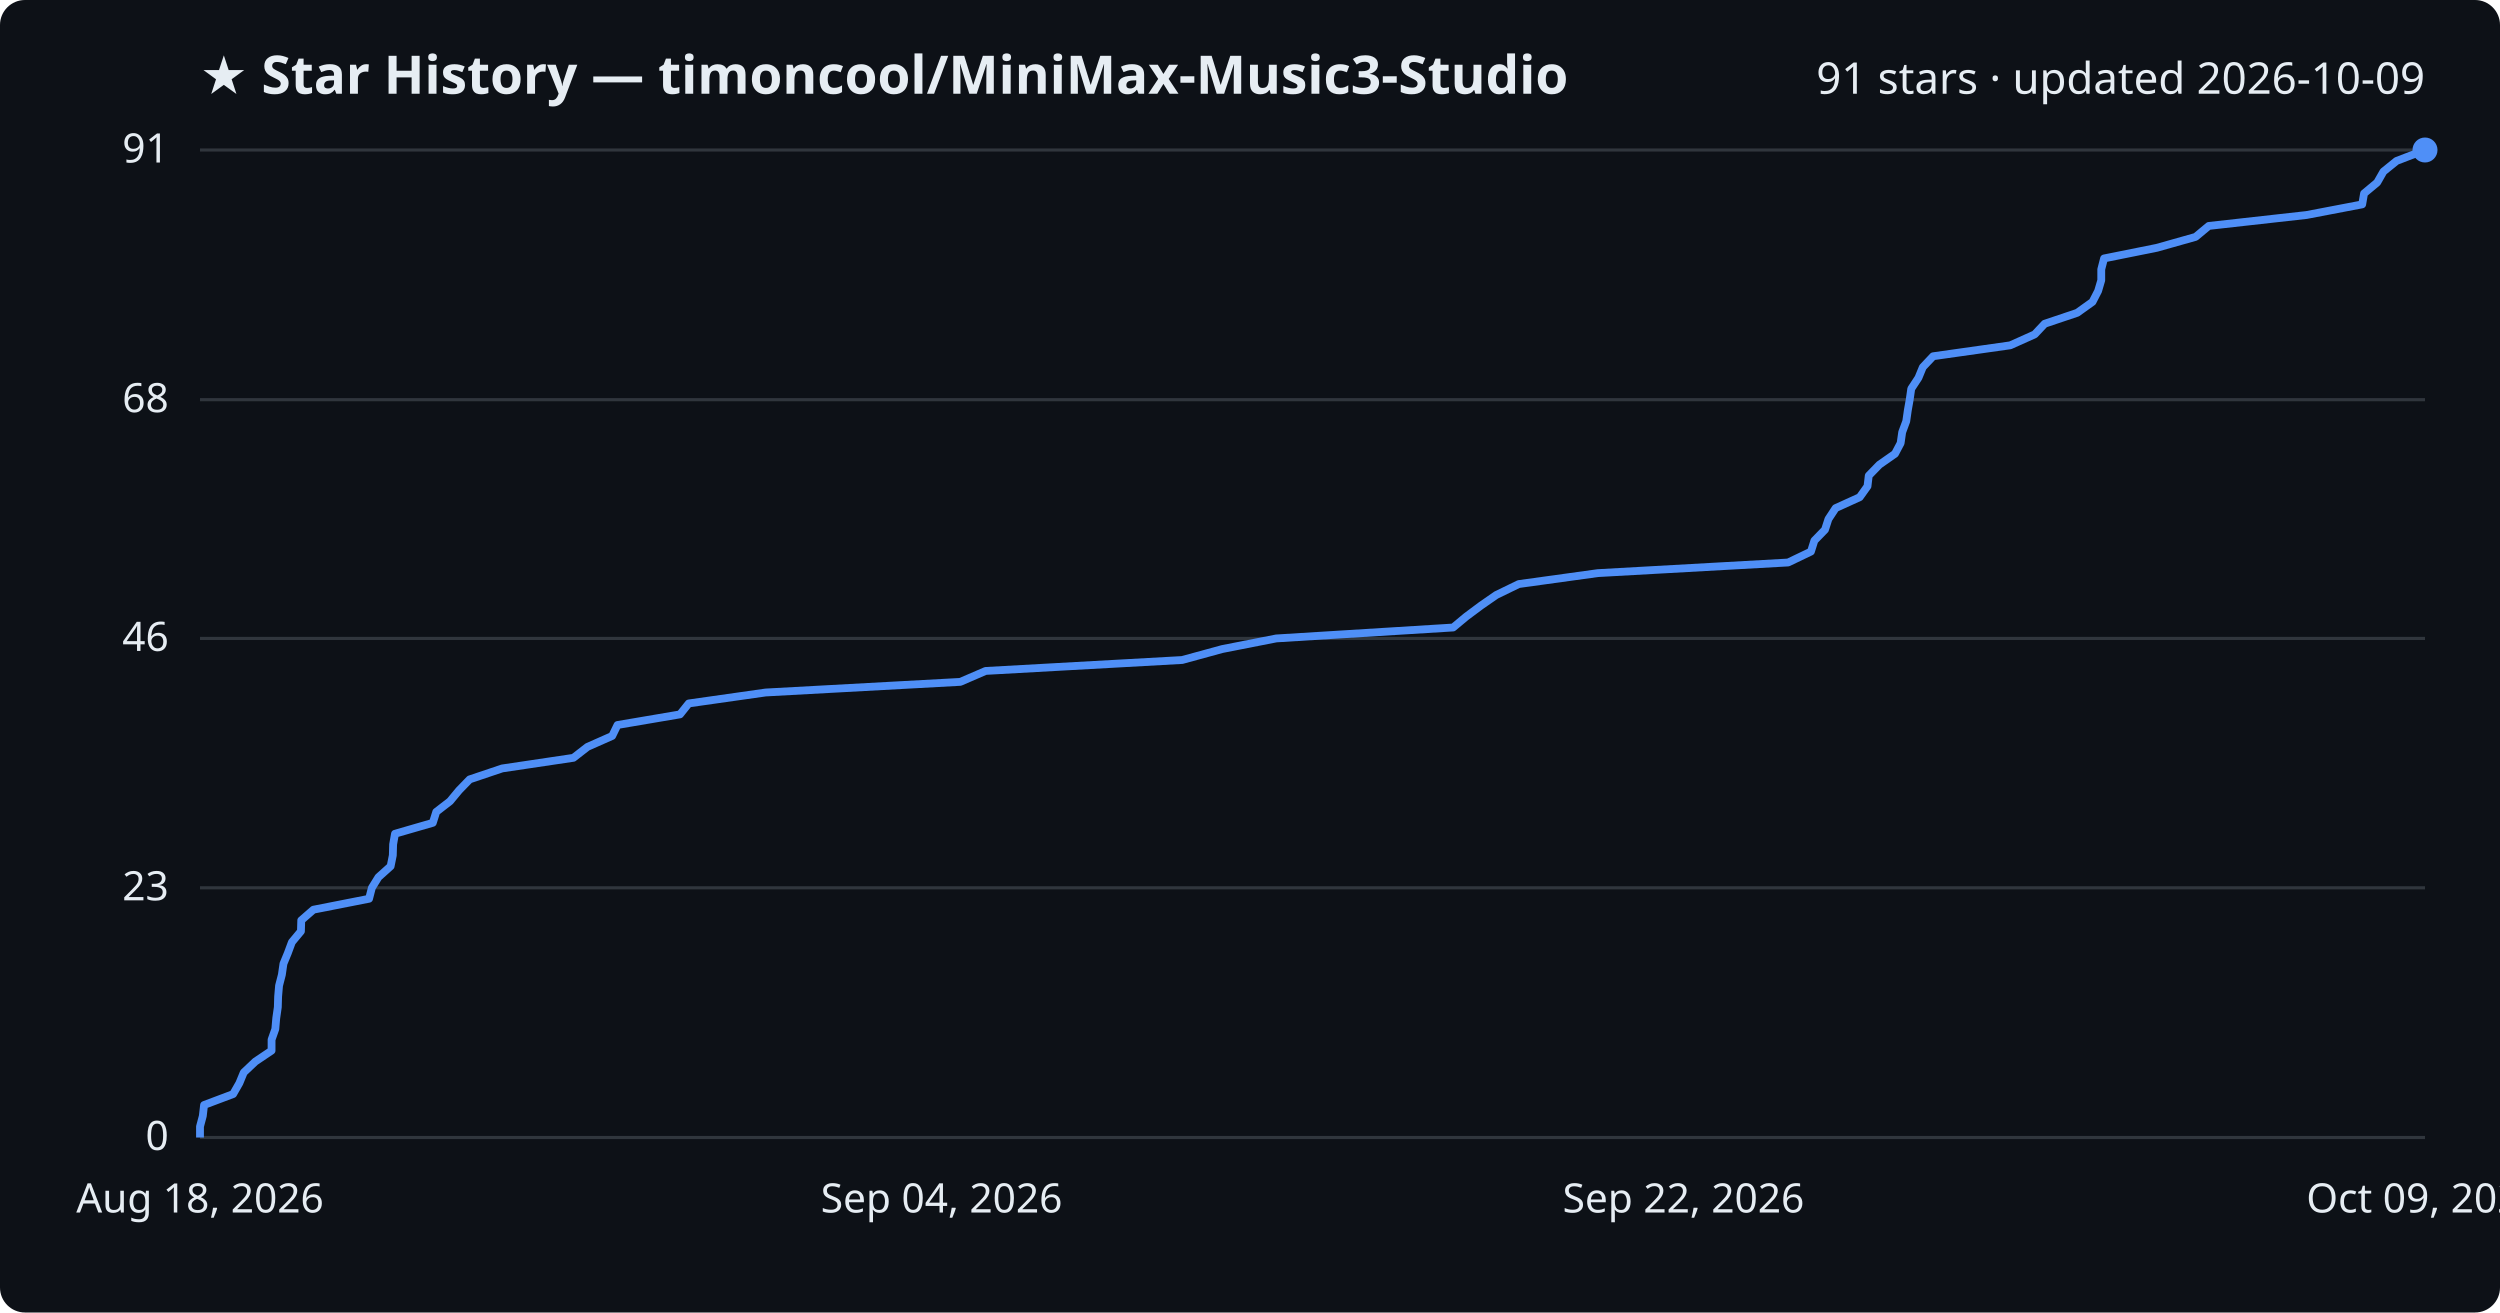
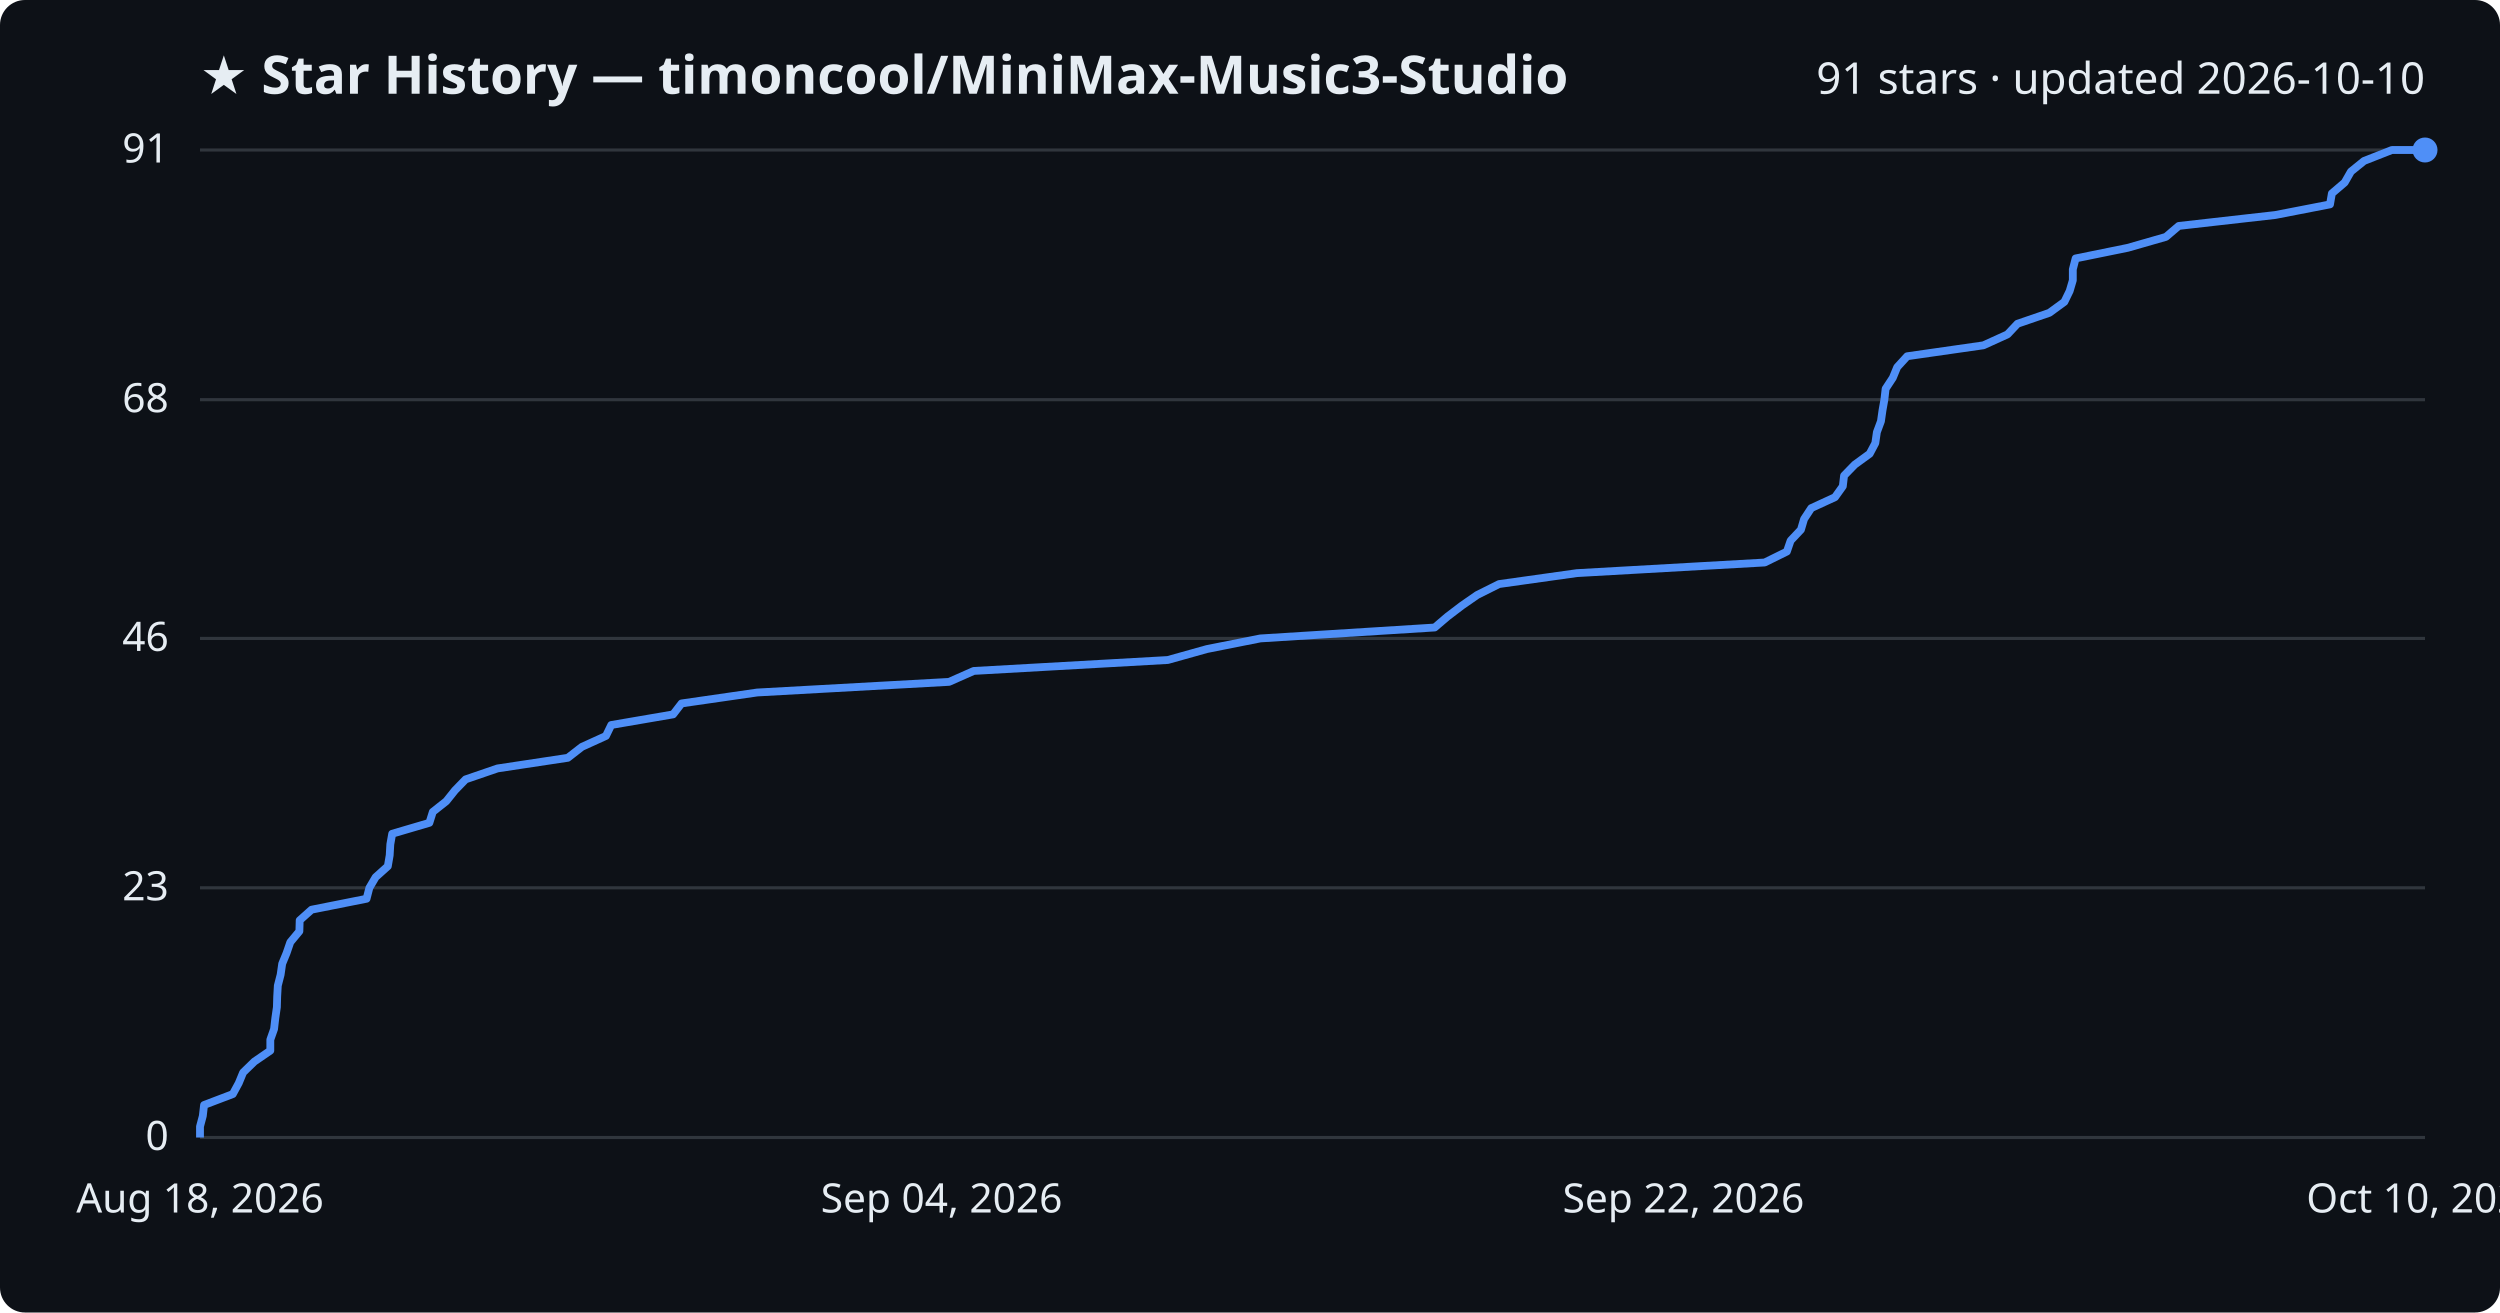
<svg xmlns="http://www.w3.org/2000/svg" viewBox="0 0 800 420" font-family="Segoe UI, sans-serif">
  <rect width="800" height="420" fill="#0d1117" rx="8" />
  <text x="64" y="30" fill="#e6edf3" font-size="17" font-weight="700">★ Star History — timoncool/MiniMax-Music3-Studio</text>
-   <text x="776" y="30" fill="#e6edf3" font-size="14" text-anchor="end">91 stars · updated 2026-10-09</text>
+   <text x="776" y="30" fill="#e6edf3" font-size="14" text-anchor="end">91 stars · updated 2026-10-10</text>
  <line x1="64" y1="364.0" x2="776" y2="364.0" stroke="#30363d" stroke-width="1" />
  <text x="54" y="368.0" fill="#e6edf3" font-size="13" text-anchor="end">0</text>
  <line x1="64" y1="284.1" x2="776" y2="284.1" stroke="#30363d" stroke-width="1" />
  <text x="54" y="288.1" fill="#e6edf3" font-size="13" text-anchor="end">23</text>
  <line x1="64" y1="204.3" x2="776" y2="204.3" stroke="#30363d" stroke-width="1" />
  <text x="54" y="208.3" fill="#e6edf3" font-size="13" text-anchor="end">46</text>
  <line x1="64" y1="127.9" x2="776" y2="127.9" stroke="#30363d" stroke-width="1" />
  <text x="54" y="131.9" fill="#e6edf3" font-size="13" text-anchor="end">68</text>
  <line x1="64" y1="48.0" x2="776" y2="48.0" stroke="#30363d" stroke-width="1" />
  <text x="54" y="52.0" fill="#e6edf3" font-size="13" text-anchor="end">91</text>
-   <path d="M64.0,364.0 L64.0,360.5 L64.9,357.1 L65.3,353.6 L74.6,350.1 L76.6,346.6 L78.0,343.2 L81.7,339.7 L86.9,336.2 L86.9,332.7 L88.1,329.3 L88.4,325.8 L88.9,322.3 L89.0,318.9 L89.3,315.4 L90.2,311.9 L90.7,308.4 L92.1,305.0 L93.4,301.5 L96.3,298.0 L96.4,294.5 L100.3,291.1 L118.1,287.6 L119.0,284.1 L121.1,280.7 L125.0,277.2 L125.7,273.7 L125.8,270.2 L126.4,266.8 L138.5,263.3 L139.6,259.8 L144.0,256.4 L146.9,252.9 L150.3,249.4 L160.7,245.9 L183.5,242.5 L188.0,239.0 L195.9,235.5 L197.6,232.0 L217.6,228.6 L220.4,225.1 L245.0,221.6 L307.3,218.2 L315.4,214.7 L378.3,211.2 L391.1,207.7 L408.4,204.3 L465.0,200.8 L469.2,197.3 L473.9,193.8 L478.8,190.4 L486.0,186.9 L511.3,183.4 L572.2,180.0 L579.5,176.5 L580.6,173.0 L584.0,169.5 L585.1,166.1 L587.4,162.6 L595.1,159.1 L597.6,155.6 L598.0,152.2 L601.4,148.7 L606.4,145.2 L608.2,141.8 L608.7,138.3 L610.0,134.8 L610.5,131.3 L611.1,127.9 L611.6,124.4 L613.9,120.9 L615.3,117.5 L618.6,114.0 L643.3,110.5 L651.1,107.0 L654.3,103.6 L664.7,100.1 L669.6,96.6 L671.4,93.1 L672.4,89.7 L672.4,86.2 L673.3,82.7 L690.2,79.3 L702.6,75.8 L706.8,72.3 L738.1,68.8 L755.9,65.4 L756.5,61.9 L760.7,58.4 L762.7,54.9 L766.9,51.5 L776.0,48.0 L776.0,48.0" fill="none" stroke="#4f8ff7" stroke-width="2.5" stroke-linejoin="round" />
+   <path d="M64.0,364.0 L64.0,360.5 L64.9,357.1 L65.3,353.6 L74.5,350.1 L76.4,346.6 L77.8,343.2 L81.4,339.7 L86.5,336.2 L86.5,332.7 L87.7,329.3 L88.1,325.8 L88.6,322.3 L88.7,318.9 L88.9,315.4 L89.8,311.9 L90.3,308.4 L91.7,305.0 L92.9,301.5 L95.8,298.0 L95.9,294.5 L99.7,291.1 L117.3,287.6 L118.2,284.1 L120.2,280.7 L124.1,277.2 L124.7,273.7 L124.9,270.2 L125.5,266.8 L137.4,263.3 L138.5,259.8 L142.8,256.4 L145.6,252.9 L149.0,249.4 L159.2,245.9 L181.7,242.5 L186.2,239.0 L193.9,235.5 L195.6,232.0 L215.4,228.6 L218.1,225.1 L242.3,221.6 L303.7,218.2 L311.6,214.7 L373.7,211.2 L386.2,207.7 L403.3,204.3 L459.1,200.8 L463.2,197.3 L467.8,193.8 L472.7,190.4 L479.7,186.9 L504.6,183.4 L564.7,180.0 L571.8,176.5 L573.0,173.0 L576.3,169.5 L577.3,166.1 L579.6,162.6 L587.2,159.1 L589.7,155.6 L590.1,152.2 L593.5,148.7 L598.3,145.2 L600.1,141.8 L600.6,138.3 L601.9,134.8 L602.4,131.3 L603.0,127.9 L603.4,124.4 L605.7,120.9 L607.1,117.5 L610.3,114.0 L634.7,110.5 L642.4,107.0 L645.6,103.6 L655.8,100.1 L660.6,96.6 L662.3,93.1 L663.3,89.7 L663.3,86.2 L664.2,82.7 L680.9,79.3 L693.1,75.8 L697.2,72.3 L728.1,68.8 L745.6,65.4 L746.2,61.9 L750.3,58.4 L752.3,54.9 L756.5,51.5 L765.4,48.0 L776.0,48.0" fill="none" stroke="#4f8ff7" stroke-width="2.5" stroke-linejoin="round" />
  <circle cx="776.0" cy="48.0" r="4" fill="#4f8ff7" />
  <text x="64.0" y="388" fill="#e6edf3" font-size="13" text-anchor="middle">Aug 18, 2026</text>
  <text x="301.3" y="388" fill="#e6edf3" font-size="13" text-anchor="middle">Sep 04, 2026</text>
  <text x="538.7" y="388" fill="#e6edf3" font-size="13" text-anchor="middle">Sep 22, 2026</text>
-   <text x="776.0" y="388" fill="#e6edf3" font-size="13" text-anchor="middle">Oct 09, 2026</text>
+   <text x="776.0" y="388" fill="#e6edf3" font-size="13" text-anchor="middle">Oct 10, 2026</text>
</svg>
